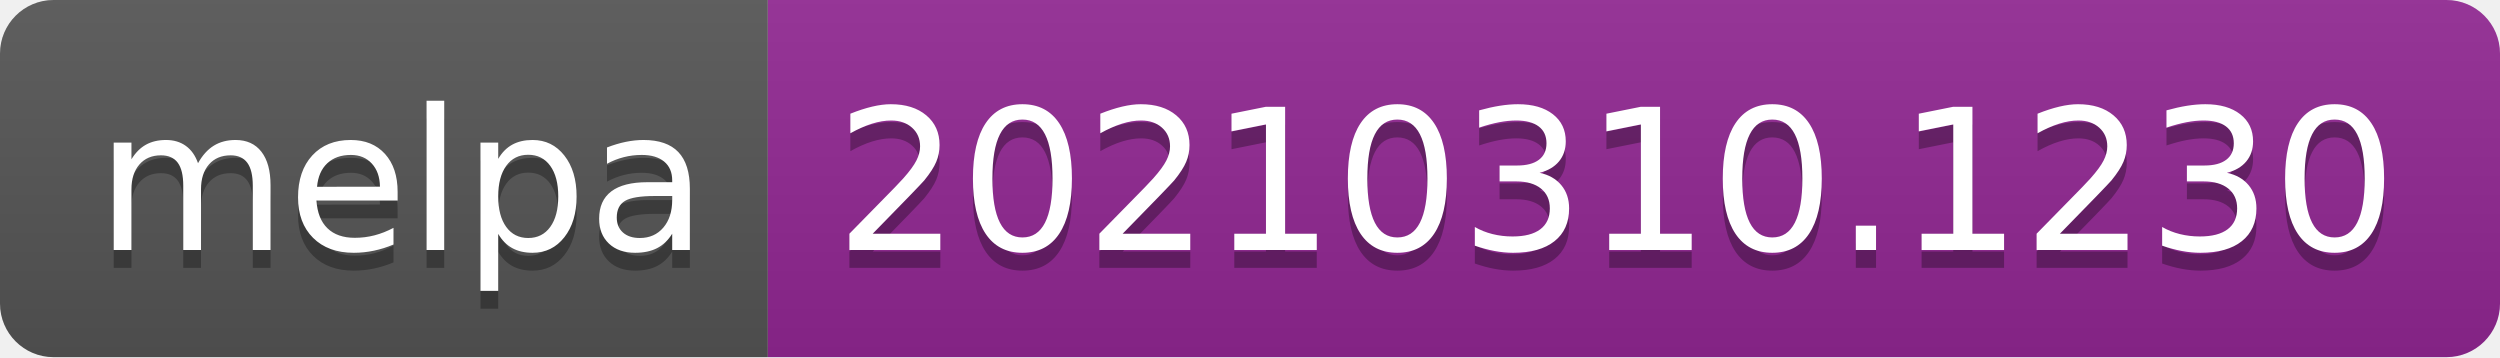
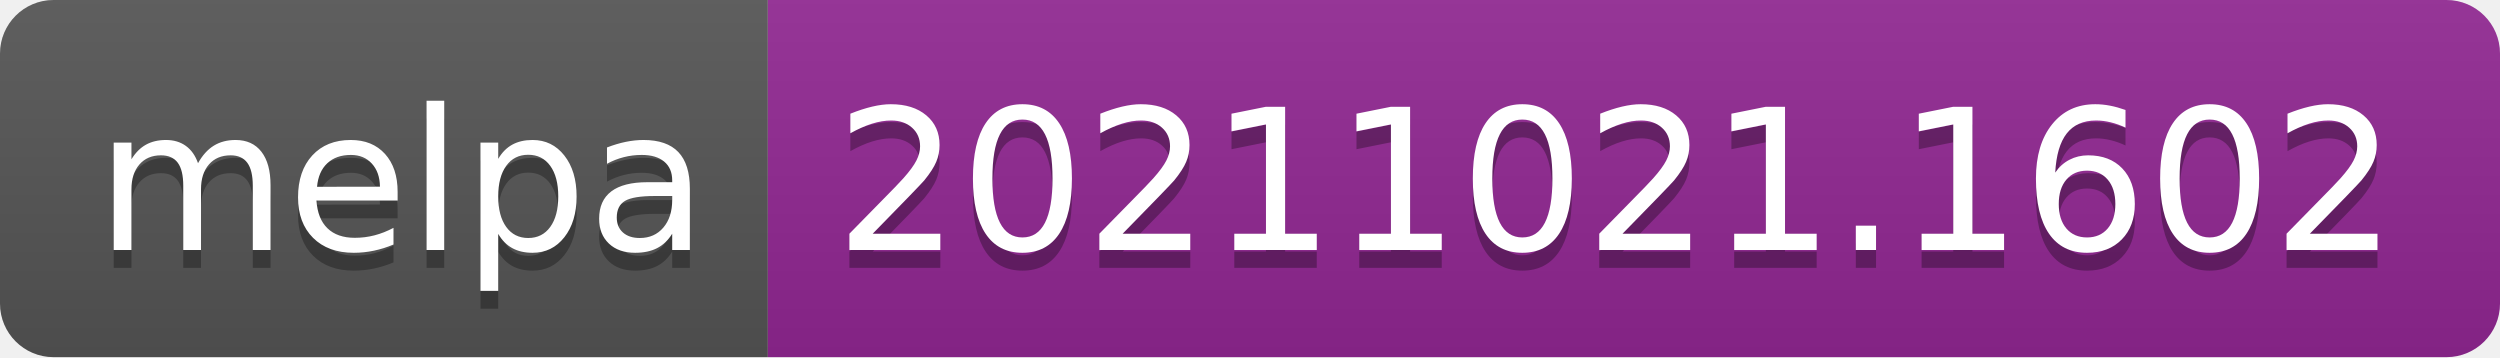
- <svg xmlns="http://www.w3.org/2000/svg" width="140" height="20" role="img" aria-label="melpa: 20210310.1230">
+ <svg xmlns="http://www.w3.org/2000/svg" width="140" height="20" role="img" aria-label="melpa: 20211021.1602">
  <linearGradient id="s" x2="0" y2="100%">
    <stop offset="0" stop-color="#bbb" stop-opacity=".1" />
    <stop offset="1" stop-opacity=".1" />
  </linearGradient>
  <clipPath id="r">
    <rect width="140" height="20" rx="3" fill="#fff" />
  </clipPath>
  <g clip-path="url(#r)">
    <rect width="43" height="20" fill="#555" />
    <rect x="43" width="97" height="20" fill="#922793" />
    <rect width="140" height="20" fill="url(#s)" />
  </g>
  <g fill="#fff" text-anchor="middle" font-family="Verdana,Geneva,DejaVu Sans,sans-serif" text-rendering="geometricPrecision" font-size="110">
    <text aria-hidden="true" x="225" y="150" fill="#010101" fill-opacity=".3" transform="scale(.1)" textLength="330">melpa</text>
    <text x="225" y="140" transform="scale(.1)" fill="#fff" textLength="330">melpa</text>
-     <text aria-hidden="true" x="905" y="150" fill="#010101" fill-opacity=".3" transform="scale(.1)" textLength="870">20210310.1230</text>
-     <text x="905" y="140" transform="scale(.1)" fill="#fff" textLength="870">20210310.1230</text>
+     <text aria-hidden="true" x="905" y="150" fill="#010101" fill-opacity=".3" transform="scale(.1)" textLength="870">20211021.1602</text>
+     <text x="905" y="140" transform="scale(.1)" fill="#fff" textLength="870">20211021.1602</text>
  </g>
</svg>
